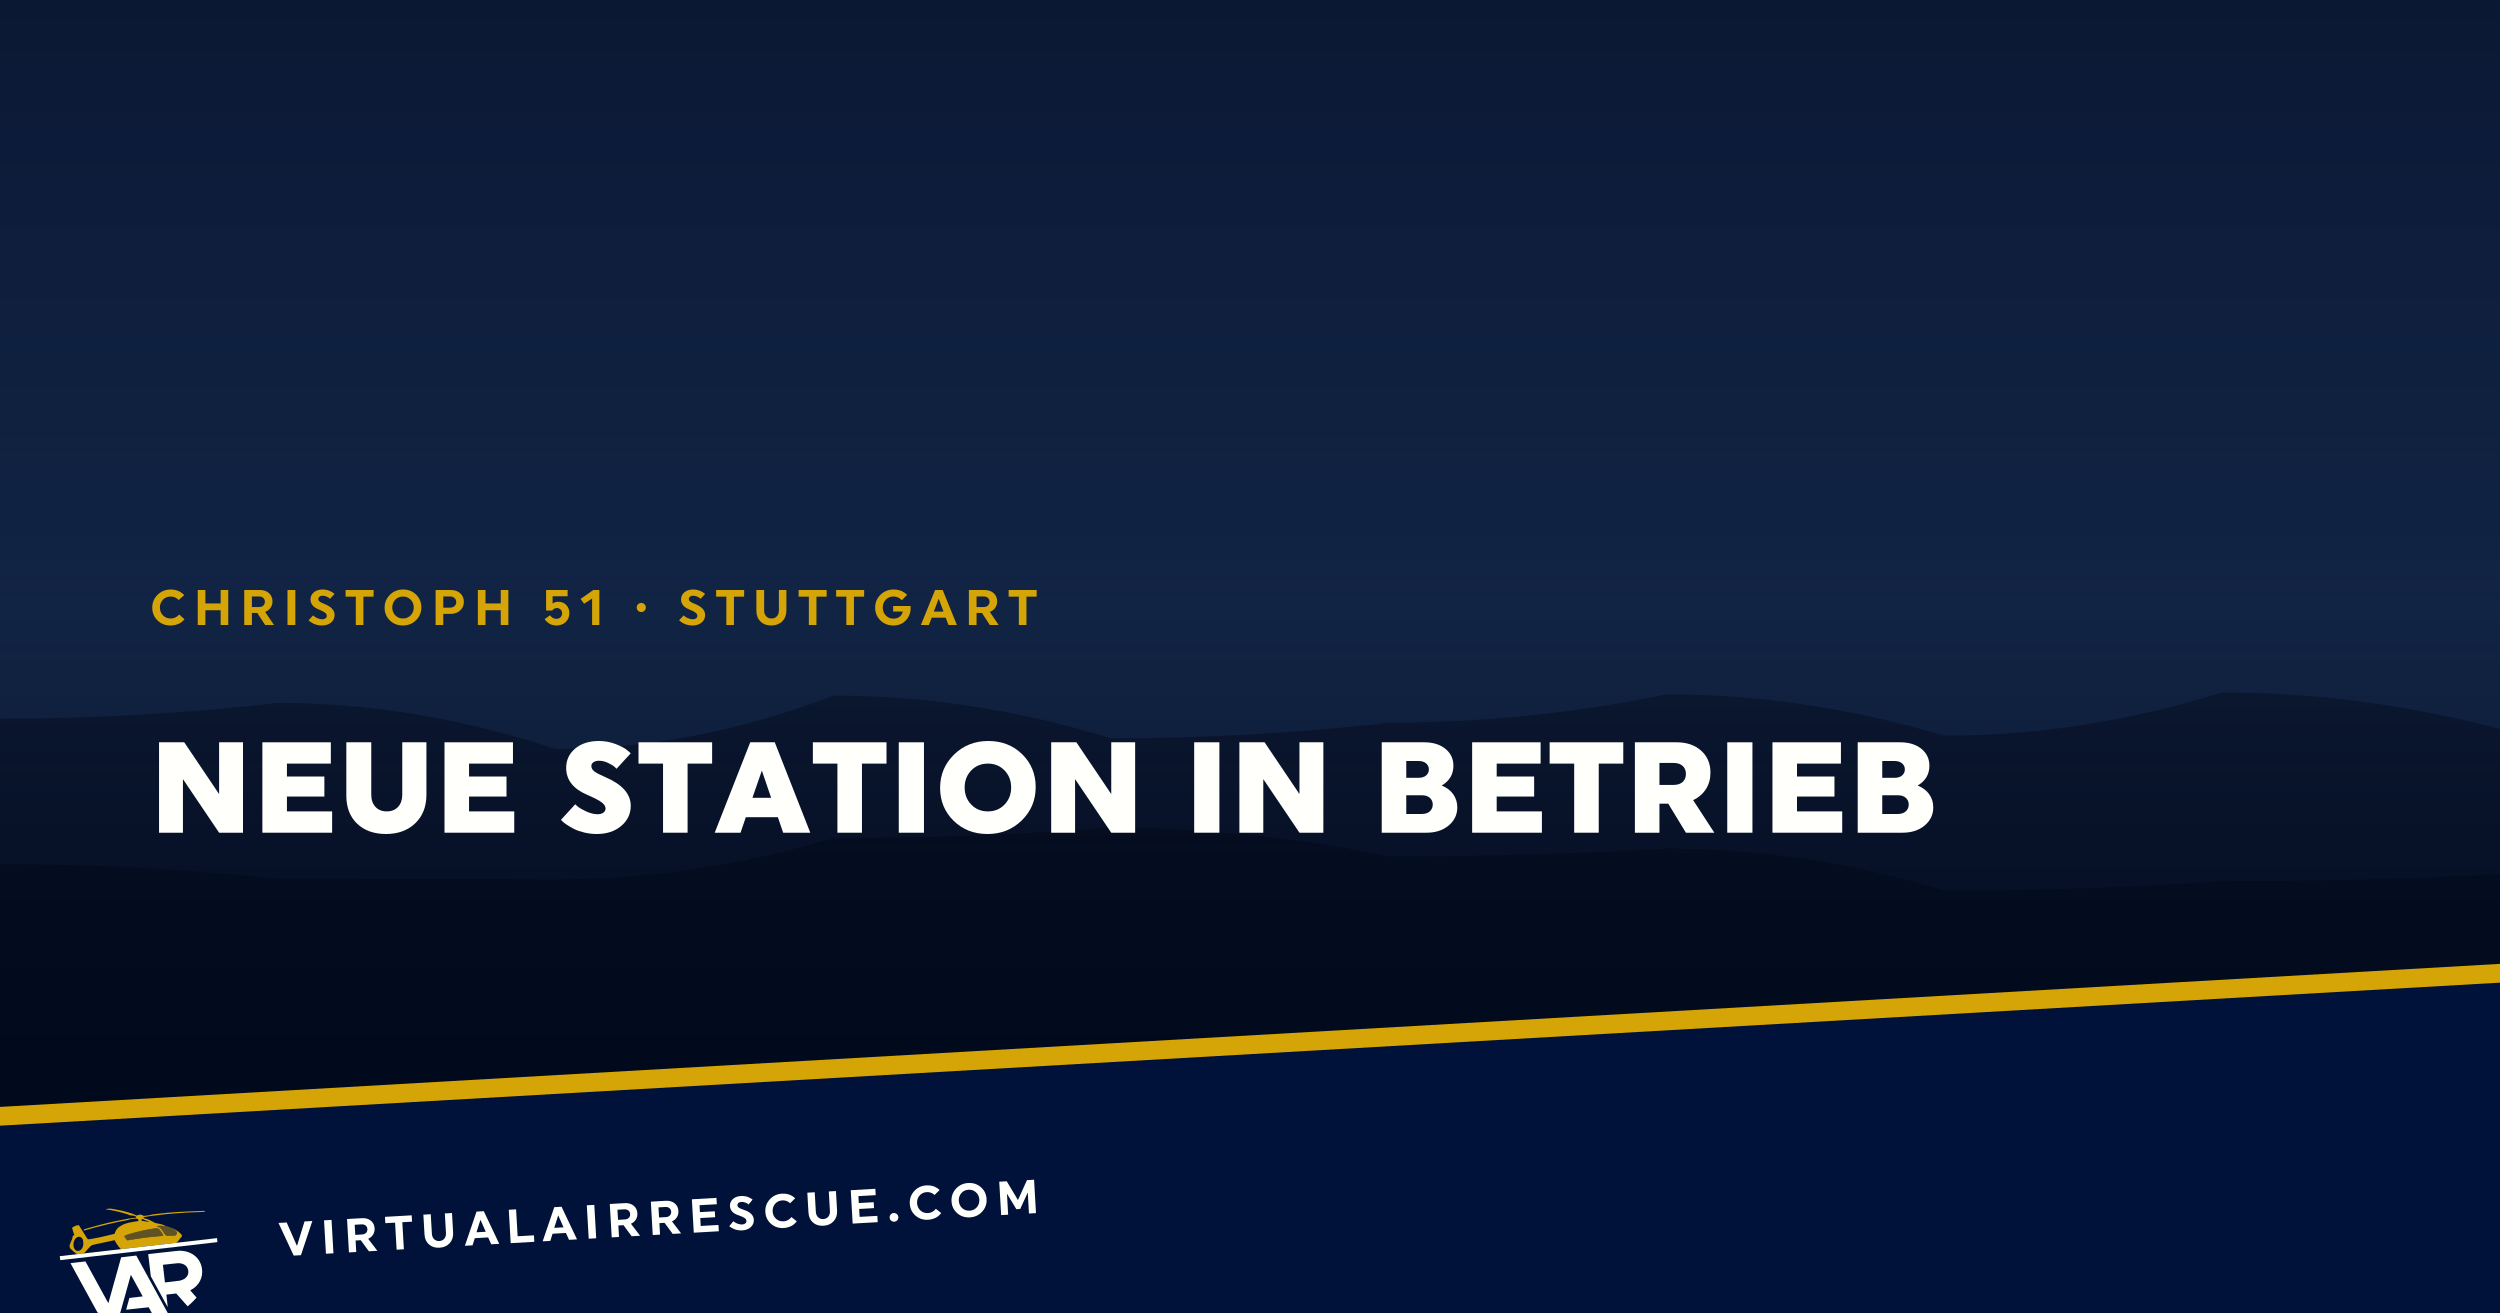
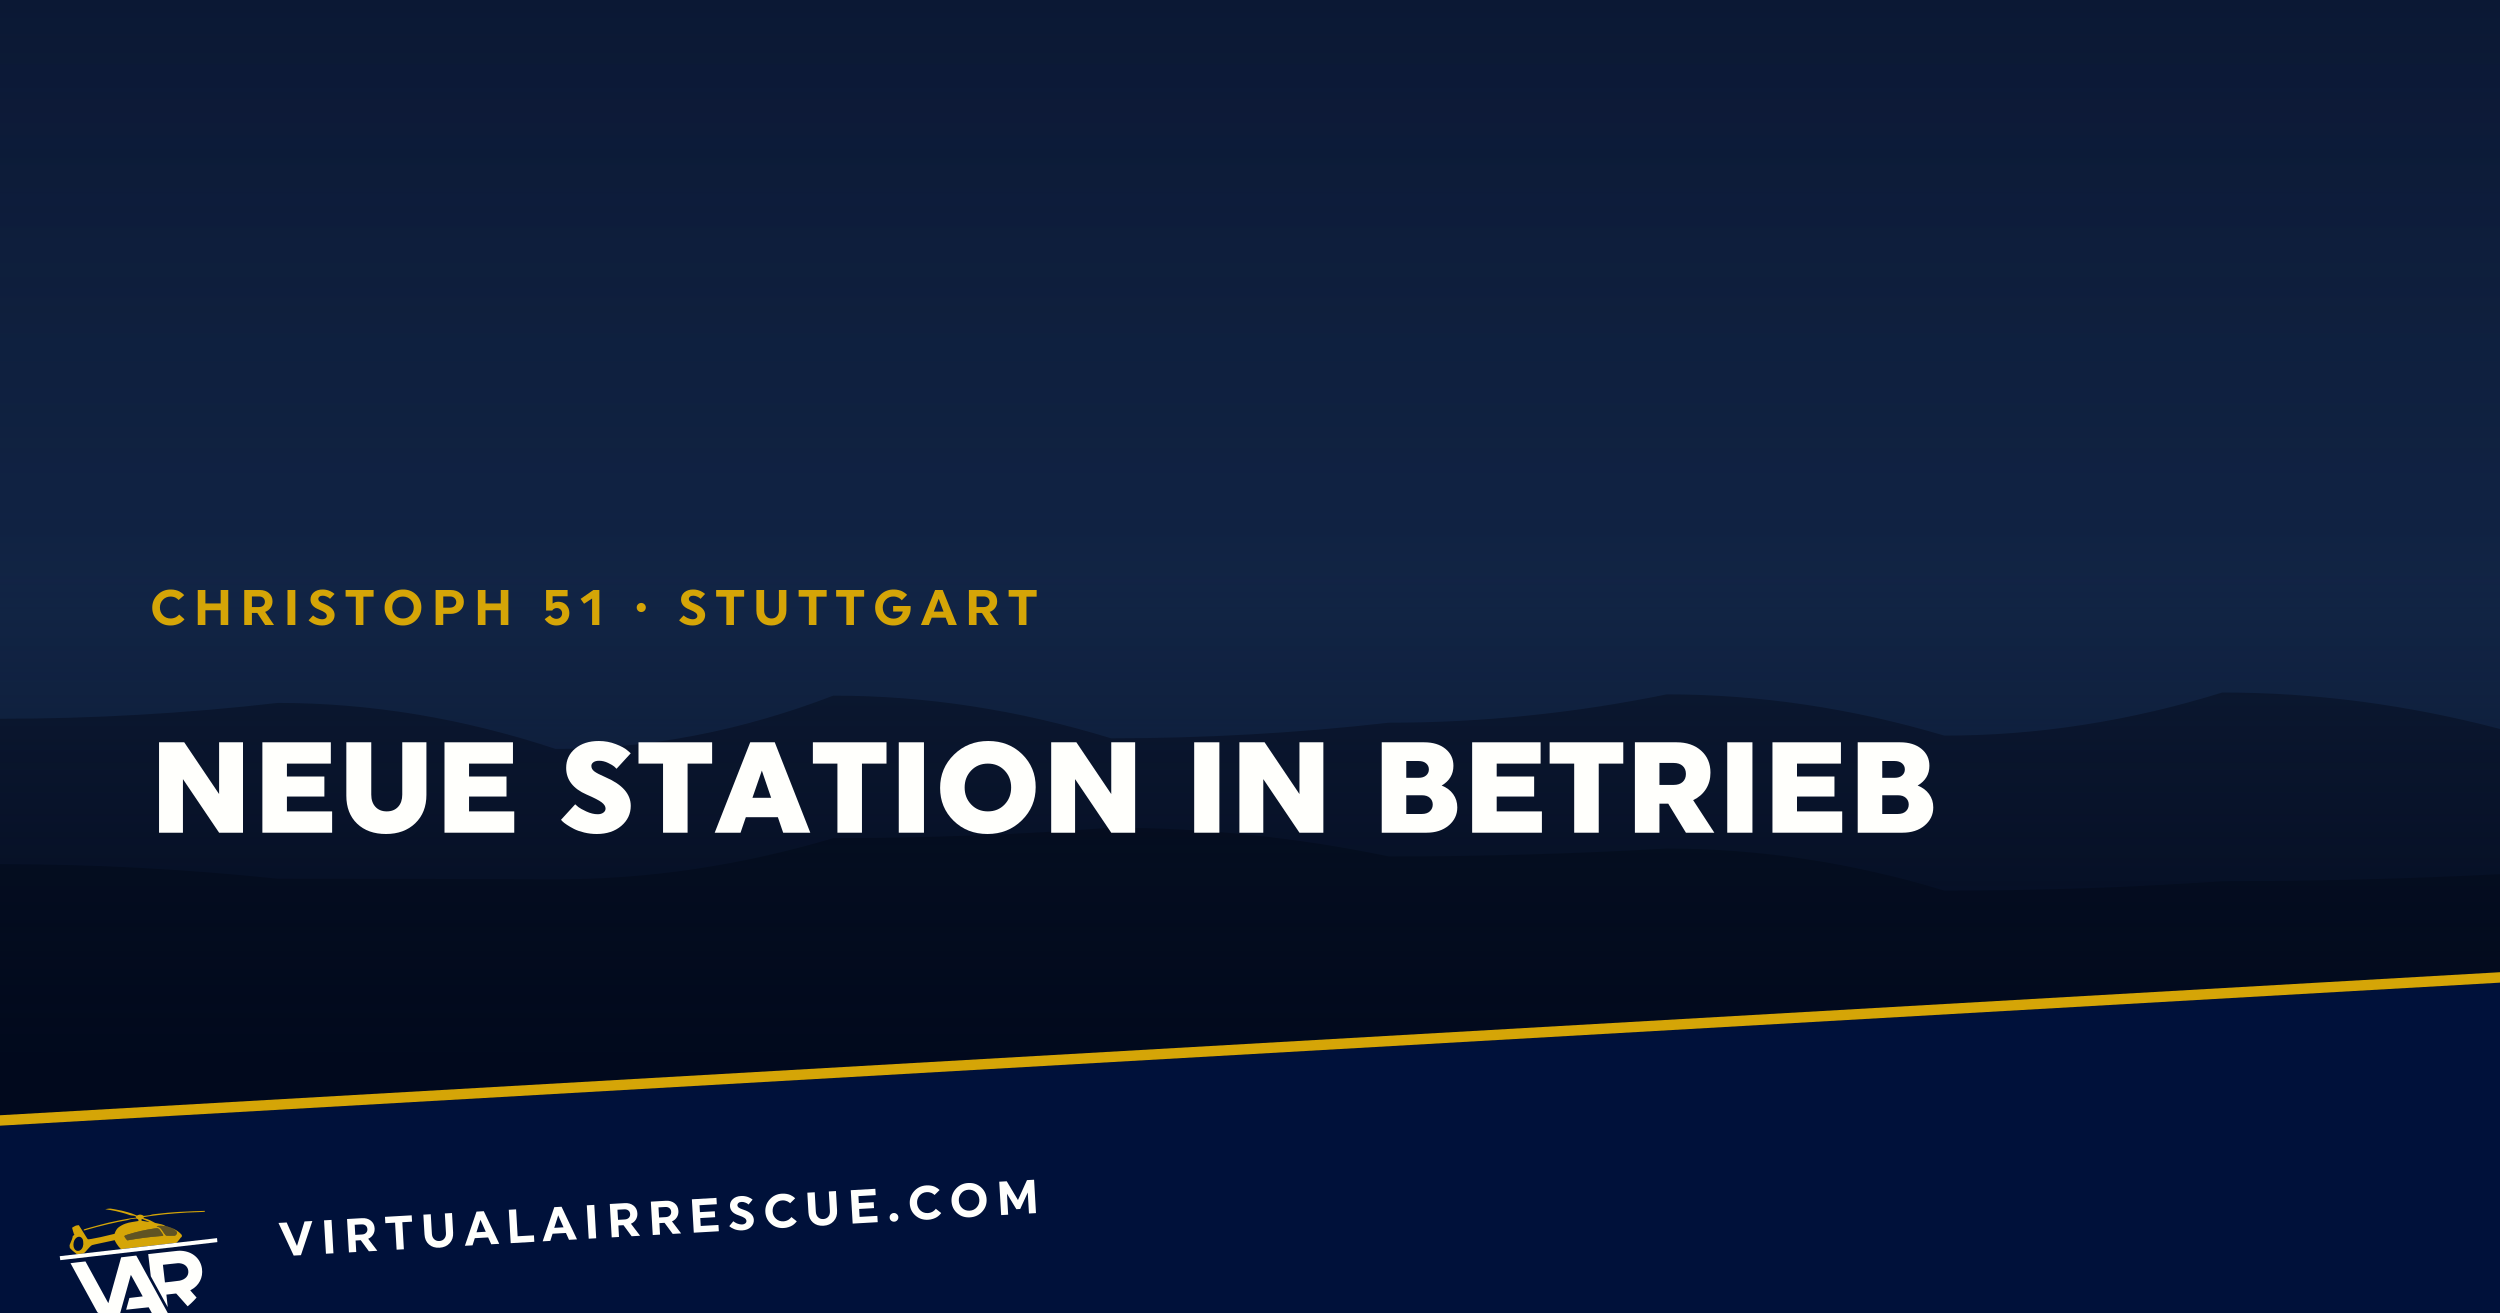
<svg xmlns="http://www.w3.org/2000/svg" viewBox="0 0 1200 630" width="1200" height="630">
  <defs>
    <clipPath id="k13">
      <rect x="0" y="0" width="1200" height="630" />
    </clipPath>
  </defs>
  <g clip-path="url(#k13)">
    <g transform="translate(0,0)">
      <defs>
        <linearGradient id="sc14" x1="0" y1="0" x2="0" y2="1">
          <stop offset="0%" stop-color="#0B1834" />
          <stop offset="40%" stop-color="#132749" />
          <stop offset="62%" stop-color="#1B3358" />
          <stop offset="100%" stop-color="#0A1426" />
        </linearGradient>
      </defs>
      <rect width="1200" height="630" fill="url(#sc14)" />
      <path d="M0,630 L0,345.0 Q66.7,345.0 133.3,337.4 Q200.0,337.4 266.7,359.5 Q333.3,359.5 400.0,333.9 Q466.7,333.9 533.3,354.4 Q600.0,354.4 666.7,346.9 Q733.3,346.9 800.0,333.3 Q866.7,333.3 933.3,353.1 Q1000.0,353.1 1066.7,332.4 Q1133.3,332.4 1200.0,349.9 L1200,630 Z" fill="#101E38" />
      <path d="M0,630 L0,414.8 Q66.7,414.8 133.3,421.8 Q200.0,421.8 266.7,422.1 Q333.3,422.1 400.0,402.3 Q466.7,402.3 533.3,397.3 Q600.0,397.3 666.7,411.1 Q733.3,411.1 800.0,407.3 Q866.7,407.3 933.3,427.5 Q1000.0,427.5 1066.7,423.0 Q1133.3,423.0 1200.0,419.6 L1200,630 Z" fill="#0A1424" />
    </g>
  </g>
  <defs>
    <linearGradient id="sr15" gradientUnits="userSpaceOnUse" x1="0" y1="0" x2="0" y2="506">
      <stop offset="0%" stop-color="#00081C" stop-opacity="0" />
      <stop offset="55%" stop-color="#00081C" stop-opacity="0.16" />
      <stop offset="100%" stop-color="#00081C" stop-opacity="0.88" />
    </linearGradient>
  </defs>
  <rect width="1200" height="630" fill="url(#sr15)" />
  <g fill="#D5A507" transform="translate(72.0,300.0)">
    <path transform="translate(0.00,0) scale(0.024,-0.024)" d="M415.0 710.0Q467.0 710.0 513.5 698.5Q560.0 687.0 590.0 670.5Q620.0 654.0 642.0 637.0Q664.0 620.0 674.0 608.0L684.0 597.0L572.0 499.0Q570.0 502.0 566.0 506.5Q562.0 511.0 547.0 523.0Q532.0 535.0 515.5 544.5Q499.0 554.0 471.0 561.5Q443.0 569.0 413.0 569.0Q320.0 569.0 259.0 506.0Q198.0 443.0 198.0 350.0Q198.0 256.0 259.0 193.0Q320.0 130.0 413.0 130.0Q445.0 130.0 474.0 138.5Q503.0 147.0 522.0 158.5Q541.0 170.0 555.0 182.0Q569.0 194.0 576.0 202.0L582.0 211.0L690.0 115.0Q686.0 110.0 679.0 101.5Q672.0 93.0 647.0 71.5Q622.0 50.0 592.0 33.5Q562.0 17.0 513.0 3.5Q464.0 -10.0 410.0 -10.0Q254.0 -10.0 149.5 92.5Q45.0 195.0 45.0 347.0Q45.0 499.0 152.0 604.5Q259.0 710.0 415.0 710.0Z" />
    <path transform="translate(21.00,0) scale(0.024,-0.024)" d="M538.0 0.0V295.0H233.0V0.0H80.0V700.0H233.0V431.0H538.0V700.0H690.0V0.0Z" />
    <path transform="translate(43.32,0) scale(0.024,-0.024)" d="M374.0 571.0H233.0V359.0H374.0Q429.0 359.0 461.0 388.5Q493.0 418.0 493.0 465.0Q493.0 512.0 461.0 541.5Q429.0 571.0 374.0 571.0ZM80.0 0.0V700.0H393.0Q505.0 700.0 575.0 637.0Q645.0 574.0 645.0 473.0Q645.0 399.0 605.5 343.0Q566.0 287.0 498.0 262.0L675.0 0.0H498.0L341.0 241.0H233.0V0.0Z" />
    <path transform="translate(63.96,0) scale(0.024,-0.024)" d="M85.0 0.0V700.0H242.0V0.0Z" />
    <path transform="translate(75.65,0) scale(0.024,-0.024)" d="M340.0 419.0Q540.0 341.0 540.0 200.0Q540.0 110.0 470.0 50.0Q400.0 -10.0 287.0 -10.0Q238.0 -10.0 192.5 1.0Q147.0 12.0 117.0 27.0Q87.0 42.0 64.0 57.5Q41.0 73.0 30.0 84.0L20.0 95.0L110.0 192.0Q113.0 189.0 119.0 183.5Q125.0 178.0 144.0 164.5Q163.0 151.0 183.5 141.0Q204.0 131.0 234.5 122.5Q265.0 114.0 295.0 114.0Q334.0 114.0 359.0 133.5Q384.0 153.0 384.0 183.0Q384.0 218.0 350.0 245.5Q316.0 273.0 225.0 310.0Q58.0 375.0 58.0 511.0Q58.0 598.0 125.0 654.0Q192.0 710.0 301.0 710.0Q344.0 710.0 384.0 700.5Q424.0 691.0 450.5 678.0Q477.0 665.0 498.0 652.0Q519.0 639.0 528.0 630.0L538.0 620.0L448.0 523.0Q441.0 530.0 429.0 540.5Q417.0 551.0 379.5 568.5Q342.0 586.0 303.0 586.0Q261.0 586.0 237.5 567.0Q214.0 548.0 214.0 523.0Q214.0 492.0 240.5 469.5Q267.0 447.0 340.0 419.0Z" />
    <path transform="translate(93.53,0) scale(0.024,-0.024)" d="M575.0 567.0H371.0V0.0H219.0V567.0H15.0V700.0H575.0Z" />
    <path transform="translate(111.53,0) scale(0.024,-0.024)" d="M413.0 130.0Q505.0 130.0 566.5 193.0Q628.0 256.0 628.0 350.0Q628.0 443.0 566.5 506.0Q505.0 569.0 413.0 569.0Q320.0 569.0 259.0 506.0Q198.0 443.0 198.0 350.0Q198.0 256.0 259.0 193.0Q320.0 130.0 413.0 130.0ZM152.0 604.5Q259.0 710.0 415.0 710.0Q571.0 710.0 675.5 607.0Q780.0 504.0 780.0 352.0Q780.0 200.0 673.0 95.0Q566.0 -10.0 410.0 -10.0Q254.0 -10.0 149.5 92.5Q45.0 195.0 45.0 347.0Q45.0 499.0 152.0 604.5Z" />
    <path transform="translate(135.17,0) scale(0.024,-0.024)" d="M368.0 571.0H233.0V347.0H368.0Q424.0 347.0 458.5 378.5Q493.0 410.0 493.0 459.0Q493.0 508.0 458.5 539.5Q424.0 571.0 368.0 571.0ZM80.0 0.0V700.0H383.0Q501.0 700.0 573.0 634.5Q645.0 569.0 645.0 463.0Q645.0 358.0 570.5 290.0Q496.0 222.0 378.0 222.0H233.0V0.0Z" />
    <path transform="translate(155.45,0) scale(0.024,-0.024)" d="M538.0 0.0V295.0H233.0V0.0H80.0V700.0H233.0V431.0H538.0V700.0H690.0V0.0Z" />
    <path transform="translate(188.26,0) scale(0.024,-0.024)" d="M78.0 290.0V700.0H508.0V575.0H208.0V429.0Q257.0 465.0 320.0 465.0Q419.0 465.0 481.0 400.0Q543.0 335.0 543.0 240.0Q543.0 131.0 470.5 60.5Q398.0 -10.0 284.0 -10.0Q238.0 -10.0 197.0 3.0Q156.0 16.0 130.5 35.0Q105.0 54.0 85.5 73.0Q66.0 92.0 58.0 105.0L50.0 118.0L158.0 195.0Q160.0 192.0 163.0 187.0Q166.0 182.0 177.0 170.0Q188.0 158.0 201.5 148.5Q215.0 139.0 236.5 131.0Q258.0 123.0 282.0 123.0Q335.0 123.0 366.5 154.5Q398.0 186.0 398.0 236.0Q398.0 279.0 368.5 309.0Q339.0 339.0 292.0 339.0Q263.0 339.0 240.5 326.5Q218.0 314.0 210.0 302.0L202.0 290.0Z" />
    <path transform="translate(206.33,0) scale(0.024,-0.024)" d="M15.0 522.0 270.0 700.0H390.0V0.0H245.0V530.0L84.0 425.0Z" />
    <path transform="translate(232.42,0) scale(0.024,-0.024)" d="M141.0 441.0Q178.0 441.0 205.0 414.5Q232.0 388.0 232.0 350.0Q232.0 312.0 205.5 285.5Q179.0 259.0 141.0 259.0Q103.0 259.0 76.5 285.5Q50.0 312.0 50.0 350.0Q50.0 388.0 76.5 414.5Q103.0 441.0 141.0 441.0Z" />
    <path transform="translate(253.51,0) scale(0.024,-0.024)" d="M340.0 419.0Q540.0 341.0 540.0 200.0Q540.0 110.0 470.0 50.0Q400.0 -10.0 287.0 -10.0Q238.0 -10.0 192.5 1.0Q147.0 12.0 117.0 27.0Q87.0 42.0 64.0 57.5Q41.0 73.0 30.0 84.0L20.0 95.0L110.0 192.0Q113.0 189.0 119.0 183.5Q125.0 178.0 144.0 164.5Q163.0 151.0 183.5 141.0Q204.0 131.0 234.5 122.5Q265.0 114.0 295.0 114.0Q334.0 114.0 359.0 133.5Q384.0 153.0 384.0 183.0Q384.0 218.0 350.0 245.5Q316.0 273.0 225.0 310.0Q58.0 375.0 58.0 511.0Q58.0 598.0 125.0 654.0Q192.0 710.0 301.0 710.0Q344.0 710.0 384.0 700.5Q424.0 691.0 450.5 678.0Q477.0 665.0 498.0 652.0Q519.0 639.0 528.0 630.0L538.0 620.0L448.0 523.0Q441.0 530.0 429.0 540.5Q417.0 551.0 379.5 568.5Q342.0 586.0 303.0 586.0Q261.0 586.0 237.5 567.0Q214.0 548.0 214.0 523.0Q214.0 492.0 240.5 469.5Q267.0 447.0 340.0 419.0Z" />
    <path transform="translate(271.39,0) scale(0.024,-0.024)" d="M575.0 567.0H371.0V0.0H219.0V567.0H15.0V700.0H575.0Z" />
    <path transform="translate(289.39,0) scale(0.024,-0.024)" d="M520.0 700.0H670.0V290.0Q670.0 156.0 586.0 73.0Q502.0 -10.0 368.0 -10.0Q233.0 -10.0 151.5 70.5Q70.0 151.0 70.0 285.0V700.0H225.0V290.0Q225.0 218.0 266.0 174.0Q307.0 130.0 373.0 130.0Q439.0 130.0 479.5 174.0Q520.0 218.0 520.0 290.0Z" />
    <path transform="translate(310.99,0) scale(0.024,-0.024)" d="M575.0 567.0H371.0V0.0H219.0V567.0H15.0V700.0H575.0Z" />
    <path transform="translate(328.99,0) scale(0.024,-0.024)" d="M575.0 567.0H371.0V0.0H219.0V567.0H15.0V700.0H575.0Z" />
    <path transform="translate(346.99,0) scale(0.024,-0.024)" d="M405.0 380.0H753.0Q755.0 361.0 755.0 341.0Q754.0 192.0 657.5 91.0Q561.0 -10.0 410.0 -10.0Q254.0 -10.0 149.5 93.0Q45.0 196.0 45.0 348.0Q45.0 500.0 152.0 605.0Q259.0 710.0 415.0 710.0Q467.0 710.0 513.5 699.0Q560.0 688.0 589.5 672.0Q619.0 656.0 641.5 640.0Q664.0 624.0 674.0 613.0L683.0 602.0L577.0 494.0Q575.0 497.0 570.5 502.0Q566.0 507.0 550.5 520.5Q535.0 534.0 517.5 544.0Q500.0 554.0 471.5 562.0Q443.0 570.0 412.0 570.0Q319.0 570.0 258.0 507.0Q197.0 444.0 197.0 349.0Q197.0 254.0 258.0 190.5Q319.0 127.0 412.0 127.0Q485.0 127.0 535.0 165.5Q585.0 204.0 598.0 270.0H405.0Z" />
    <path transform="translate(370.03,0) scale(0.024,-0.024)" d="M356.0 525.0 258.0 268.0H453.0ZM436.0 700.0 720.0 0.0H552.0L496.0 147.0H216.0L160.0 0.0H0.0L284.0 700.0Z" />
    <path transform="translate(391.15,0) scale(0.024,-0.024)" d="M374.0 571.0H233.0V359.0H374.0Q429.0 359.0 461.0 388.5Q493.0 418.0 493.0 465.0Q493.0 512.0 461.0 541.5Q429.0 571.0 374.0 571.0ZM80.0 0.0V700.0H393.0Q505.0 700.0 575.0 637.0Q645.0 574.0 645.0 473.0Q645.0 399.0 605.5 343.0Q566.0 287.0 498.0 262.0L675.0 0.0H498.0L341.0 241.0H233.0V0.0Z" />
    <path transform="translate(411.79,0) scale(0.024,-0.024)" d="M575.0 567.0H371.0V0.0H219.0V567.0H15.0V700.0H575.0Z" />
  </g>
  <g fill="#FFFFFC" transform="translate(72.0,399.7)">
    <path transform="translate(0.00,0) scale(0.062,-0.062)" d="M535.0 0.0 255.0 415.0V0.0H70.0V700.0H265.0L535.0 299.0V700.0H720.0V0.0Z" />
    <path transform="translate(49.60,0) scale(0.062,-0.062)" d="M610.0 0.0H70.0V700.0H600.0V535.0H260.0V435.0H550.0V280.0H260.0V165.0H610.0Z" />
    <path transform="translate(90.52,0) scale(0.062,-0.062)" d="M493.0 700.0H680.0V293.0Q680.0 156.0 593.5 73.0Q507.0 -10.0 367.0 -10.0Q227.0 -10.0 143.5 70.0Q60.0 150.0 60.0 287.0V700.0H253.0V295.0Q253.0 235.0 285.5 200.0Q318.0 165.0 373.0 165.0Q428.0 165.0 460.5 200.0Q493.0 235.0 493.0 295.0Z" />
    <path transform="translate(137.02,0) scale(0.062,-0.062)" d="M610.0 0.0H70.0V700.0H600.0V535.0H260.0V435.0H550.0V280.0H260.0V165.0H610.0Z" />
    <path transform="translate(196.66,0) scale(0.062,-0.062)" d="M245.0 517.0Q245.0 493.0 267.0 475.5Q289.0 458.0 356.0 429.0Q550.0 345.0 550.0 208.0Q550.0 115.0 476.5 52.5Q403.0 -10.0 287.0 -10.0Q237.0 -10.0 189.5 1.5Q142.0 13.0 111.0 29.0Q80.0 45.0 56.0 61.0Q32.0 77.0 21.0 88.0L10.0 100.0L120.0 220.0Q129.0 211.0 144.5 198.5Q160.0 186.0 206.0 164.5Q252.0 143.0 295.0 143.0Q321.0 143.0 338.0 155.5Q355.0 168.0 355.0 187.0Q355.0 212.0 325.0 235.0Q295.0 258.0 209.0 295.0Q50.0 364.0 50.0 502.0Q50.0 593.0 120.0 651.5Q190.0 710.0 303.0 710.0Q372.0 710.0 434.0 686.0Q496.0 662.0 523.0 638.0L550.0 615.0L440.0 495.0Q434.0 502.0 422.0 512.5Q410.0 523.0 375.0 540.0Q340.0 557.0 305.0 557.0Q277.0 557.0 261.0 545.5Q245.0 534.0 245.0 517.0Z" />
    <path transform="translate(233.86,0) scale(0.062,-0.062)" d="M580.0 535.0H390.0V0.0H200.0V535.0H10.0V700.0H580.0Z" />
    <path transform="translate(271.06,0) scale(0.062,-0.062)" d="M465.0 700.0 740.0 0.0H530.0L489.0 120.0H241.0L200.0 0.0H0.0L275.0 700.0ZM437.0 270.0 365.0 481.0 292.0 270.0Z" />
    <path transform="translate(317.56,0) scale(0.062,-0.062)" d="M580.0 535.0H390.0V0.0H200.0V535.0H10.0V700.0H580.0Z" />
    <path transform="translate(354.76,0) scale(0.062,-0.062)" d="M75.0 0.0V700.0H270.0V0.0Z" />
    <path transform="translate(376.77,0) scale(0.062,-0.062)" d="M144.5 92.5Q40.0 195.0 40.0 347.0Q40.0 499.0 147.5 604.5Q255.0 710.0 413.0 710.0Q571.0 710.0 675.5 607.5Q780.0 505.0 780.0 353.0Q780.0 201.0 672.5 95.5Q565.0 -10.0 407.0 -10.0Q249.0 -10.0 144.5 92.5ZM281.0 482.0Q230.0 429.0 230.0 350.0Q230.0 271.0 281.0 218.0Q332.0 165.0 410.0 165.0Q488.0 165.0 539.0 218.0Q590.0 271.0 590.0 350.0Q590.0 429.0 539.0 482.0Q488.0 535.0 410.0 535.0Q332.0 535.0 281.0 482.0Z" />
    <path transform="translate(428.23,0) scale(0.062,-0.062)" d="M535.0 0.0 255.0 415.0V0.0H70.0V700.0H265.0L535.0 299.0V700.0H720.0V0.0Z" />
    <path transform="translate(496.56,0) scale(0.062,-0.062)" d="M75.0 0.0V700.0H270.0V0.0Z" />
    <path transform="translate(518.57,0) scale(0.062,-0.062)" d="M535.0 0.0 255.0 415.0V0.0H70.0V700.0H265.0L535.0 299.0V700.0H720.0V0.0Z" />
    <path transform="translate(586.89,0) scale(0.062,-0.062)" d="M70.0 700.0H398.0Q501.0 700.0 563.0 649.5Q625.0 599.0 625.0 518.0Q625.0 419.0 534.0 365.0Q591.0 343.0 623.0 298.5Q655.0 254.0 655.0 196.0Q655.0 112.0 588.5 56.0Q522.0 0.0 417.0 0.0H70.0ZM380.0 290.0H260.0V145.0H380.0Q421.0 145.0 443.0 166.0Q465.0 187.0 465.0 218.0Q465.0 249.0 443.0 269.5Q421.0 290.0 380.0 290.0ZM260.0 425.0H355.0Q393.0 425.0 414.0 443.5Q435.0 462.0 435.0 490.0Q435.0 518.0 414.0 536.5Q393.0 555.0 355.0 555.0H260.0Z" />
    <path transform="translate(630.29,0) scale(0.062,-0.062)" d="M610.0 0.0H70.0V700.0H600.0V535.0H260.0V435.0H550.0V280.0H260.0V165.0H610.0Z" />
    <path transform="translate(671.21,0) scale(0.062,-0.062)" d="M580.0 535.0H390.0V0.0H200.0V535.0H10.0V700.0H580.0Z" />
    <path transform="translate(708.41,0) scale(0.062,-0.062)" d="M70.0 0.0V700.0H393.0Q510.0 700.0 582.5 635.5Q655.0 571.0 655.0 465.0Q655.0 392.0 619.5 337.0Q584.0 282.0 521.0 252.0L685.0 0.0H465.0L328.0 225.0H260.0V0.0ZM370.0 540.0H260.0V370.0H370.0Q415.0 370.0 440.0 393.0Q465.0 416.0 465.0 455.0Q465.0 494.0 440.0 517.0Q415.0 540.0 370.0 540.0Z" />
    <path transform="translate(752.43,0) scale(0.062,-0.062)" d="M75.0 0.0V700.0H270.0V0.0Z" />
    <path transform="translate(774.44,0) scale(0.062,-0.062)" d="M610.0 0.0H70.0V700.0H600.0V535.0H260.0V435.0H550.0V280.0H260.0V165.0H610.0Z" />
    <path transform="translate(815.36,0) scale(0.062,-0.062)" d="M70.0 700.0H398.0Q501.0 700.0 563.0 649.5Q625.0 599.0 625.0 518.0Q625.0 419.0 534.0 365.0Q591.0 343.0 623.0 298.5Q655.0 254.0 655.0 196.0Q655.0 112.0 588.5 56.0Q522.0 0.0 417.0 0.0H70.0ZM380.0 290.0H260.0V145.0H380.0Q421.0 145.0 443.0 166.0Q465.0 187.0 465.0 218.0Q465.0 249.0 443.0 269.5Q421.0 290.0 380.0 290.0ZM260.0 425.0H355.0Q393.0 425.0 414.0 443.5Q435.0 462.0 435.0 490.0Q435.0 518.0 414.0 536.5Q393.0 555.0 355.0 555.0H260.0Z" />
  </g>
  <g transform="translate(600.0,506.0) rotate(-3.2747)">
    <rect x="-1560" y="0" width="3120" height="3120" fill="#00113A" />
-     <rect x="-1560" y="-9" width="3120" height="9" fill="#D5A507" />
+     <rect x="-1560" y="-5" width="3120" height="5" fill="#D5A507" />
    <g transform="translate(-576.0,24.0) scale(0.14844)">
      <defs>
        <clipPath id="n1b16">
          <circle cx="256" cy="256" r="256" />
        </clipPath>
      </defs>
      <g clip-path="url(#n1b16)">
        <circle cx="256" cy="256" r="256" fill="#00113A" />
        <g fill="#D5A507" transform="translate(34.00,126.11) scale(0.444)">
          <path d="M35.7 305.27C27.86 297.99 20 290.67 18.23 289.02C12.94 284.07 7.26 277.76 2.59 271.63C1.3 269.94 1.3 269.94 0.67 259.67C0.04 249.4 0.04 249.4 3.21 243.43C17.85 215.93 25.31 198.26 26.9 187.33C27.45 183.58 26.65 184.36 34.25 180.13C39.92 176.97 39.91 176.98 39.91 175.49C39.91 173.85 39.02 172.61 37.83 172.6C37.11 172.6 37.81 175.22 31.69 149.81C26.64 128.87 26.11 126.2 26.67 124.15C27.12 122.49 32.62 119.37 41.13 115.95C46.53 113.78 47.49 113.3 48.58 112.26C50.67 110.26 58.97 108.69 71.24 107.99C77.19 107.64 74.98 104.81 89.29 131.15C96.15 143.79 105.73 161.29 110.57 170.04C115.41 178.79 120.75 188.62 122.44 191.88C129.48 205.52 134.23 213.21 136.29 214.34C139.72 216.22 170.18 212.83 229.23 204.01C250.02 200.91 306.75 190.88 330.23 186.17C332.66 185.68 332.66 185.68 333.54 183.12C338.5 168.63 350.1 151.3 360.17 143.32C372.8 133.3 397.13 121.34 414.41 116.63C435.84 110.79 444.66 109.17 464.81 107.34C479.81 105.98 511.76 102.62 512.05 102.38C512.08 102.36 511.65 99.49 511.1 96.01C510.1 89.68 510.1 89.68 506.87 88.58C502.65 87.13 501 86.26 499.45 84.67C498.18 83.37 498.18 83.37 487.88 83.75C459.05 84.82 451.08 85.73 441.9 89.01C435.4 91.33 435.45 91.31 428.8 91.97C362.81 98.45 214.12 125.11 126.21 146.21C111.13 149.83 109.91 149.82 109.35 146.09C108.62 141.18 110.96 140.04 130.7 135.68C199.78 120.43 262.82 107.4 294.63 101.81C336.98 94.36 431.41 81.22 452.54 79.84C455.13 79.67 462.05 79.18 467.91 78.75C473.77 78.33 480.74 77.91 483.41 77.82C496.02 77.41 495.76 77.44 495.55 76.49C495.44 76.03 495.28 74.08 495.18 72.17C495.01 68.69 495.01 68.69 493.75 68.38C493.06 68.2 491.24 67.34 489.71 66.47C482.4 62.32 482.87 62.48 475.05 61.23C461.69 59.09 454.17 57.41 449.82 55.59C448.42 55 444.91 53.47 442.02 52.19C431.61 47.57 418.28 42.66 392.8 34.08C364.87 24.67 339.59 17.5 311.76 11.09C299.95 8.37 299.99 8.38 290.21 6.6C279.38 4.63 274.04 3.36 274.55 2.87C275.14 2.3 289.73 0.65 297.88 0.23C311.16 -0.46 311.55 -0.4 341.15 6.74C389.7 18.46 402.15 22.04 437.97 34.58C462.99 43.33 472.02 47.05 486.52 54.55C489.7 56.2 494.13 58.47 496.36 59.59C498.58 60.72 500.74 61.86 501.14 62.13C501.87 62.62 501.89 62.62 504.82 61.38C519.4 55.23 529.43 55.03 540.79 60.69C546.35 63.46 548.17 64.78 548.98 66.6C549.58 67.97 555.31 67.94 575.92 66.45C598.39 64.83 598.39 64.83 607.34 62.29C614.29 60.32 614.14 60.33 639.56 58.79C703.41 54.93 756.26 53.13 806.36 53.13C858.12 53.13 977.54 55.09 996.82 56.26C1000.43 56.48 1001.17 58.14 998.71 60.49C995.29 63.76 991.43 63.94 948.73 62.85C873.08 60.91 856.08 60.83 788.97 62.17C722.22 63.5 694.67 64.8 620.01 70.11C613.86 70.55 607 70.98 604.77 71.07C591.89 71.59 573.5 73.35 567.47 74.64C561.97 75.82 561.32 75.9 556.36 76.04C551.11 76.19 551.11 76.19 550.94 78.75C550.84 80.16 550.57 81.77 550.34 82.33C550.01 83.11 549.99 83.38 550.24 83.47C550.42 83.53 553.42 84.55 556.9 85.72C560.39 86.9 566.25 88.96 569.93 90.32C573.61 91.67 576.74 92.77 576.89 92.77C580.14 92.77 614.7 111.79 625.81 119.69C630.93 123.34 630.93 123.34 636.87 124.75C672.02 133.12 689.95 139.38 701.29 147.24C705.18 149.93 705.18 149.93 720.24 155.31C752.95 166.98 765.35 173.35 790.99 191.66C799.5 197.73 816.67 214.97 819.64 220.42C823.42 227.36 820.75 237.21 814.42 239.63C811.9 240.59 812.26 240.2 804.25 250.61C795.46 262.02 780.6 276.24 776.87 276.82C775.66 277 373.53 299.94 373.25 299.84C371.87 299.33 359.32 284.34 355.46 278.59C344.66 262.51 338.75 252.16 334.39 241.69C332.21 236.45 330.36 232.1 330.28 232.02C329.97 231.71 213.68 249.73 187.97 254.08C164.08 258.12 163.13 258.35 158.5 261.43C151.54 266.06 146.73 270.44 129.11 288.18C98.73 318.77 105.03 315.29 77.25 316.85C63.91 317.61 52.31 318.29 51.48 318.37C49.96 318.52 49.96 318.52 35.7 305.27ZM65.16 294.35C83.73 291.12 97.51 273.39 100.91 248.38C101.38 244.97 101.37 230.17 100.9 226C99.56 213.99 98.8 211.61 94.02 204.55C76.64 178.83 40.43 194.92 31.18 232.47C22.2 268.91 38.7 298.96 65.16 294.35ZM426.51 238.42C508.82 228.76 585.47 223.14 652.64 221.81C692.24 221.03 690.56 222.48 677.71 200.11C656.08 162.43 653.86 160.82 626.75 163.14C557.73 169.02 495.94 179.34 427.86 196.36C408.78 201.13 406.7 201.91 404.56 205.13C401.84 209.25 402.31 210.47 412.79 226.27C421.54 239.45 421.09 239.05 426.51 238.42ZM771.34 224.12C780.47 221.3 789.76 206.88 786.96 199.86C783.31 190.7 764.16 174.62 748.38 167.48C741.64 164.43 718.63 155.97 707.64 152.51C687.74 146.23 651.12 143.59 643.34 147.88C640.63 149.37 642.43 150.74 649.96 152.91C662.3 156.47 670.56 163.87 679.03 178.98C687.23 193.6 699.29 212.89 702.16 215.99C707.1 221.32 707.66 221.47 727.59 222.62C764.71 224.76 768.81 224.9 771.34 224.12ZM591.15 114.24C591.15 114.08 588 112.11 584.82 110.28C578.3 106.55 556.35 96.34 545.07 91.8C543.08 91 540.82 89.97 540.03 89.52C537.82 88.26 535.19 88.74 534.96 90.44C534.72 92.22 534.14 101.92 534.27 102.04C534.33 102.09 541.55 103.67 550.3 105.55C559.05 107.43 571.61 110.17 578.21 111.63C589.8 114.19 591.15 114.47 591.15 114.24Z" fill-rule="evenodd" />
          <path d="M426.51 238.42C508.82 228.76 585.47 223.14 652.64 221.81C692.24 221.03 690.56 222.48 677.71 200.11C656.08 162.43 653.86 160.82 626.75 163.14C557.73 169.02 495.94 179.34 427.86 196.36C408.78 201.13 406.7 201.91 404.56 205.13C401.84 209.25 402.31 210.47 412.79 226.27C421.54 239.45 421.09 239.05 426.51 238.42ZM771.34 224.12C780.47 221.3 789.76 206.88 786.96 199.86C783.31 190.7 764.16 174.62 748.38 167.48C741.64 164.43 718.63 155.97 707.64 152.51C687.74 146.23 651.12 143.59 643.34 147.88C640.63 149.37 642.43 150.74 649.96 152.91C662.3 156.47 670.56 163.87 679.03 178.98C687.23 193.6 699.29 212.89 702.16 215.99C707.1 221.32 707.66 221.47 727.59 222.62C764.71 224.76 768.81 224.9 771.34 224.12Z" opacity="0.45" />
        </g>
        <g transform="translate(256,256) rotate(-3.275)">
          <rect x="-614.4" y="0" width="1228.8" height="13" fill="#FFFFFC" />
        </g>
        <g transform="rotate(-3.275 256 256)">
          <defs>
            <clipPath id="wc1b16">
              <circle cx="256" cy="256" r="249.00" />
            </clipPath>
          </defs>
          <g clip-path="url(#wc1b16)">
            <g fill="#FFFFFC" transform="translate(32.03,282.00) scale(0.42394)">
              <path d="M195.1 478.09C193.93 477.63 193.3 476.14 173.69 427.85C169.31 417.07 161.96 399.04 157.36 387.77C144.85 357.16 130.53 321.99 124.7 307.6C121.86 300.58 116.25 286.82 112.24 277.02C99.77 246.52 89.4 221.12 84.01 207.84C76.29 188.85 63.1 156.48 36.82 92.04C5.35 14.87 0 1.67 0 1.08C0 0.81 25.85 0.66 57.45 0.74L114.9 0.89L119.73 12.77C122.38 19.3 128.74 34.93 133.87 47.51C145.14 75.16 159.52 110.48 170.14 136.58C174.45 147.19 182.06 165.9 187.05 178.15C196.26 200.76 206.8 226.67 220.74 260.99C224.99 271.44 230.49 284.93 232.96 290.97C235.43 297.02 240.44 309.31 244.09 318.29C251.9 337.51 251.75 337.2 252.42 336.01C252.69 335.53 256.69 325.8 261.33 314.39C269.84 293.41 277.55 274.47 295.12 231.29C300.44 218.23 308.05 199.52 312.04 189.73C318.74 173.26 325.93 155.59 346.48 105.11C350.8 94.49 358.42 75.79 363.41 63.54C368.4 51.29 376.16 32.19 380.66 21.08L388.83 0.89L446.64 0.59C478.44 0.43 504.66 0.45 504.91 0.64C505.16 0.82 508.67 9.11 512.7 19.04C516.73 28.98 524.11 47.13 529.11 59.38C541.84 90.6 555.55 124.24 565.9 149.64C570.75 161.56 578.1 179.6 582.23 189.73C586.36 199.85 593.99 218.56 599.17 231.29C604.36 244.03 612.91 265.01 618.18 277.91C633.59 315.68 644.01 341.24 650.83 358.08C654.35 366.73 659.95 380.49 663.29 388.66C666.63 396.82 673.22 412.99 677.95 424.58C682.68 436.18 689.46 452.8 693.03 461.52C696.6 470.24 699.52 477.52 699.52 477.7C699.52 477.88 673.66 478.03 642.04 478.03L584.56 478.03L581.68 471.05C577.2 460.19 560.23 418.53 557.18 410.93C555.68 407.17 554.19 403.76 553.87 403.36C553.42 402.77 535.39 402.61 467.27 402.61C419.95 402.61 381.24 402.46 381.24 402.26C381.24 402.07 384.56 393.72 388.61 383.71C396.8 363.5 408.21 335.11 412.82 323.49L415.81 315.92L467.08 315.77L518.34 315.62L513.87 304.63C511.41 298.59 505.44 283.89 500.59 271.97C495.75 260.05 487.88 240.68 483.1 228.92C478.32 217.16 470.83 198.72 466.45 187.95C450.59 148.87 447.82 142.25 447.34 142.09C447.07 142 445.2 146.13 443.18 151.28C441.16 156.42 434.67 172.52 428.75 187.05C422.83 201.59 414.81 221.36 410.93 231C407.04 240.63 399.56 259.07 394.3 271.97C376.24 316.27 366.82 339.41 358.64 359.56C345.14 392.83 338.8 408.42 330.37 429.04C311.03 476.38 310.36 477.95 309.1 478.28C307.23 478.79 196.4 478.6 195.1 478.09ZM881.95 474.91C879.81 472 876.03 466.65 856.48 438.84C852.23 432.79 840.49 416.09 830.38 401.72C820.26 387.35 807.21 368.78 801.36 360.45C784.84 336.91 776.14 324.62 775.21 323.48C774.4 322.5 772.01 322.45 736.79 322.59L699.23 322.74L698.93 370.83L698.63 418.92L690.21 398.15C685.57 386.72 677.74 367.49 672.81 355.4C667.87 343.32 660.52 325.28 656.47 315.32C652.42 305.36 644.8 286.65 639.54 273.75C634.28 260.85 625.94 240.41 621.01 228.33C616.08 216.24 608.68 198.2 604.57 188.24L597.09 170.13L596.94 85.03L596.79 -0.07L711.55 0.16C835.48 0.41 832.04 0.32 850.36 3.58C934.1 18.49 989.12 78.21 991.5 156.77C993.56 225.09 954.38 283.51 889.7 308.51C886.35 309.81 883.62 311.05 883.61 311.28C883.61 311.67 888.25 318.33 910.61 350.06C915.44 356.92 922.68 367.21 926.69 372.92C930.71 378.64 938.14 389.19 943.21 396.38C948.28 403.56 955.61 413.98 959.5 419.54C963.39 425.09 972.96 438.72 980.78 449.82C999.57 476.5 1000 477.12 1000 477.61C1000 477.84 973.95 478.03 942.12 478.03C884.24 478.03 884.24 478.03 881.95 474.91ZM812.44 228.62C858.16 224.16 885.99 198.77 885.99 161.52C885.99 130.34 865.44 106.28 831.53 97.74C817.42 94.19 818.24 94.23 756.09 93.98L698.93 93.75L698.93 161.48L698.93 229.22L752.61 229.22C784.27 229.22 808.81 228.97 812.44 228.62Z" fill-rule="evenodd" />
              <path d="M192.83 474.62 L311.60 474.62 L252.04 614.97 L252.04 614.97 ZM582.75 474.62 L697.88 474.62 L780.63 678.62 L666.26 678.62 ZM887.32 474.62 L997.18 474.62 L1138.70 678.62 L1067.96 678.62 Z" />
            </g>
          </g>
        </g>
      </g>
    </g>
    <g fill="#FFFFFC" transform="translate(-470.2,70.3)">
      <path transform="translate(0.00,0) scale(0.02294,-0.02294)" d="M279.0 0.0 0.0 700.0H172.0L359.0 197.0L546.0 700.0H710.0L431.0 0.0Z" />
      <path transform="translate(19.96,0) scale(0.02294,-0.02294)" d="M85.0 0.0V700.0H242.0V0.0Z" />
      <path transform="translate(31.13,0) scale(0.02294,-0.02294)" d="M374.0 571.0H233.0V359.0H374.0Q429.0 359.0 461.0 388.5Q493.0 418.0 493.0 465.0Q493.0 512.0 461.0 541.5Q429.0 571.0 374.0 571.0ZM80.0 0.0V700.0H393.0Q505.0 700.0 575.0 637.0Q645.0 574.0 645.0 473.0Q645.0 399.0 605.5 343.0Q566.0 287.0 498.0 262.0L675.0 0.0H498.0L341.0 241.0H233.0V0.0Z" />
      <path transform="translate(50.86,0) scale(0.02294,-0.02294)" d="M575.0 567.0H371.0V0.0H219.0V567.0H15.0V700.0H575.0Z" />
      <path transform="translate(68.06,0) scale(0.02294,-0.02294)" d="M520.0 700.0H670.0V290.0Q670.0 156.0 586.0 73.0Q502.0 -10.0 368.0 -10.0Q233.0 -10.0 151.5 70.5Q70.0 151.0 70.0 285.0V700.0H225.0V290.0Q225.0 218.0 266.0 174.0Q307.0 130.0 373.0 130.0Q439.0 130.0 479.5 174.0Q520.0 218.0 520.0 290.0Z" />
      <path transform="translate(88.71,0) scale(0.02294,-0.02294)" d="M356.0 525.0 258.0 268.0H453.0ZM436.0 700.0 720.0 0.0H552.0L496.0 147.0H216.0L160.0 0.0H0.0L284.0 700.0Z" />
      <path transform="translate(108.90,0) scale(0.02294,-0.02294)" d="M575.0 0.0H80.0V700.0H233.0V136.0H575.0Z" />
      <path transform="translate(126.10,0) scale(0.02294,-0.02294)" d="M356.0 525.0 258.0 268.0H453.0ZM436.0 700.0 720.0 0.0H552.0L496.0 147.0H216.0L160.0 0.0H0.0L284.0 700.0Z" />
      <path transform="translate(146.29,0) scale(0.02294,-0.02294)" d="M85.0 0.0V700.0H242.0V0.0Z" />
      <path transform="translate(157.46,0) scale(0.02294,-0.02294)" d="M374.0 571.0H233.0V359.0H374.0Q429.0 359.0 461.0 388.5Q493.0 418.0 493.0 465.0Q493.0 512.0 461.0 541.5Q429.0 571.0 374.0 571.0ZM80.0 0.0V700.0H393.0Q505.0 700.0 575.0 637.0Q645.0 574.0 645.0 473.0Q645.0 399.0 605.5 343.0Q566.0 287.0 498.0 262.0L675.0 0.0H498.0L341.0 241.0H233.0V0.0Z" />
      <path transform="translate(177.19,0) scale(0.02294,-0.02294)" d="M374.0 571.0H233.0V359.0H374.0Q429.0 359.0 461.0 388.5Q493.0 418.0 493.0 465.0Q493.0 512.0 461.0 541.5Q429.0 571.0 374.0 571.0ZM80.0 0.0V700.0H393.0Q505.0 700.0 575.0 637.0Q645.0 574.0 645.0 473.0Q645.0 399.0 605.5 343.0Q566.0 287.0 498.0 262.0L675.0 0.0H498.0L341.0 241.0H233.0V0.0Z" />
      <path transform="translate(196.92,0) scale(0.02294,-0.02294)" d="M605.0 0.0H80.0V700.0H595.0V567.0H233.0V422.0H545.0V298.0H233.0V132.0H605.0Z" />
      <path transform="translate(215.50,0) scale(0.02294,-0.02294)" d="M340.0 419.0Q540.0 341.0 540.0 200.0Q540.0 110.0 470.0 50.0Q400.0 -10.0 287.0 -10.0Q238.0 -10.0 192.5 1.0Q147.0 12.0 117.0 27.0Q87.0 42.0 64.0 57.5Q41.0 73.0 30.0 84.0L20.0 95.0L110.0 192.0Q113.0 189.0 119.0 183.5Q125.0 178.0 144.0 164.5Q163.0 151.0 183.5 141.0Q204.0 131.0 234.5 122.5Q265.0 114.0 295.0 114.0Q334.0 114.0 359.0 133.5Q384.0 153.0 384.0 183.0Q384.0 218.0 350.0 245.5Q316.0 273.0 225.0 310.0Q58.0 375.0 58.0 511.0Q58.0 598.0 125.0 654.0Q192.0 710.0 301.0 710.0Q344.0 710.0 384.0 700.5Q424.0 691.0 450.5 678.0Q477.0 665.0 498.0 652.0Q519.0 639.0 528.0 630.0L538.0 620.0L448.0 523.0Q441.0 530.0 429.0 540.5Q417.0 551.0 379.5 568.5Q342.0 586.0 303.0 586.0Q261.0 586.0 237.5 567.0Q214.0 548.0 214.0 523.0Q214.0 492.0 240.5 469.5Q267.0 447.0 340.0 419.0Z" />
      <path transform="translate(232.59,0) scale(0.02294,-0.02294)" d="M415.0 710.0Q467.0 710.0 513.5 698.5Q560.0 687.0 590.0 670.5Q620.0 654.0 642.0 637.0Q664.0 620.0 674.0 608.0L684.0 597.0L572.0 499.0Q570.0 502.0 566.0 506.5Q562.0 511.0 547.0 523.0Q532.0 535.0 515.5 544.5Q499.0 554.0 471.0 561.5Q443.0 569.0 413.0 569.0Q320.0 569.0 259.0 506.0Q198.0 443.0 198.0 350.0Q198.0 256.0 259.0 193.0Q320.0 130.0 413.0 130.0Q445.0 130.0 474.0 138.5Q503.0 147.0 522.0 158.5Q541.0 170.0 555.0 182.0Q569.0 194.0 576.0 202.0L582.0 211.0L690.0 115.0Q686.0 110.0 679.0 101.5Q672.0 93.0 647.0 71.5Q622.0 50.0 592.0 33.5Q562.0 17.0 513.0 3.5Q464.0 -10.0 410.0 -10.0Q254.0 -10.0 149.5 92.5Q45.0 195.0 45.0 347.0Q45.0 499.0 152.0 604.5Q259.0 710.0 415.0 710.0Z" />
      <path transform="translate(252.66,0) scale(0.02294,-0.02294)" d="M520.0 700.0H670.0V290.0Q670.0 156.0 586.0 73.0Q502.0 -10.0 368.0 -10.0Q233.0 -10.0 151.5 70.5Q70.0 151.0 70.0 285.0V700.0H225.0V290.0Q225.0 218.0 266.0 174.0Q307.0 130.0 373.0 130.0Q439.0 130.0 479.5 174.0Q520.0 218.0 520.0 290.0Z" />
      <path transform="translate(273.31,0) scale(0.02294,-0.02294)" d="M605.0 0.0H80.0V700.0H595.0V567.0H233.0V422.0H545.0V298.0H233.0V132.0H605.0Z" />
      <path transform="translate(291.89,0) scale(0.02294,-0.02294)" d="M141.0 172.0Q178.0 172.0 205.0 145.0Q232.0 118.0 232.0 81.0Q232.0 43.0 205.5 16.5Q179.0 -10.0 141.0 -10.0Q103.0 -10.0 76.5 16.5Q50.0 43.0 50.0 81.0Q50.0 119.0 76.5 145.5Q103.0 172.0 141.0 172.0Z" />
      <path transform="translate(302.03,0) scale(0.02294,-0.02294)" d="M415.0 710.0Q467.0 710.0 513.5 698.5Q560.0 687.0 590.0 670.5Q620.0 654.0 642.0 637.0Q664.0 620.0 674.0 608.0L684.0 597.0L572.0 499.0Q570.0 502.0 566.0 506.5Q562.0 511.0 547.0 523.0Q532.0 535.0 515.5 544.5Q499.0 554.0 471.0 561.5Q443.0 569.0 413.0 569.0Q320.0 569.0 259.0 506.0Q198.0 443.0 198.0 350.0Q198.0 256.0 259.0 193.0Q320.0 130.0 413.0 130.0Q445.0 130.0 474.0 138.5Q503.0 147.0 522.0 158.5Q541.0 170.0 555.0 182.0Q569.0 194.0 576.0 202.0L582.0 211.0L690.0 115.0Q686.0 110.0 679.0 101.5Q672.0 93.0 647.0 71.5Q622.0 50.0 592.0 33.5Q562.0 17.0 513.0 3.5Q464.0 -10.0 410.0 -10.0Q254.0 -10.0 149.5 92.5Q45.0 195.0 45.0 347.0Q45.0 499.0 152.0 604.5Q259.0 710.0 415.0 710.0Z" />
      <path transform="translate(322.10,0) scale(0.02294,-0.02294)" d="M413.0 130.0Q505.0 130.0 566.5 193.0Q628.0 256.0 628.0 350.0Q628.0 443.0 566.5 506.0Q505.0 569.0 413.0 569.0Q320.0 569.0 259.0 506.0Q198.0 443.0 198.0 350.0Q198.0 256.0 259.0 193.0Q320.0 130.0 413.0 130.0ZM152.0 604.5Q259.0 710.0 415.0 710.0Q571.0 710.0 675.5 607.0Q780.0 504.0 780.0 352.0Q780.0 200.0 673.0 95.0Q566.0 -10.0 410.0 -10.0Q254.0 -10.0 149.5 92.5Q45.0 195.0 45.0 347.0Q45.0 499.0 152.0 604.5Z" />
      <path transform="translate(344.70,0) scale(0.02294,-0.02294)" d="M405.0 105.0 227.0 441.0V0.0H80.0V700.0H237.0L449.0 294.0L661.0 700.0H810.0V0.0H663.0V441.0L485.0 105.0Z" />
    </g>
  </g>
</svg>
